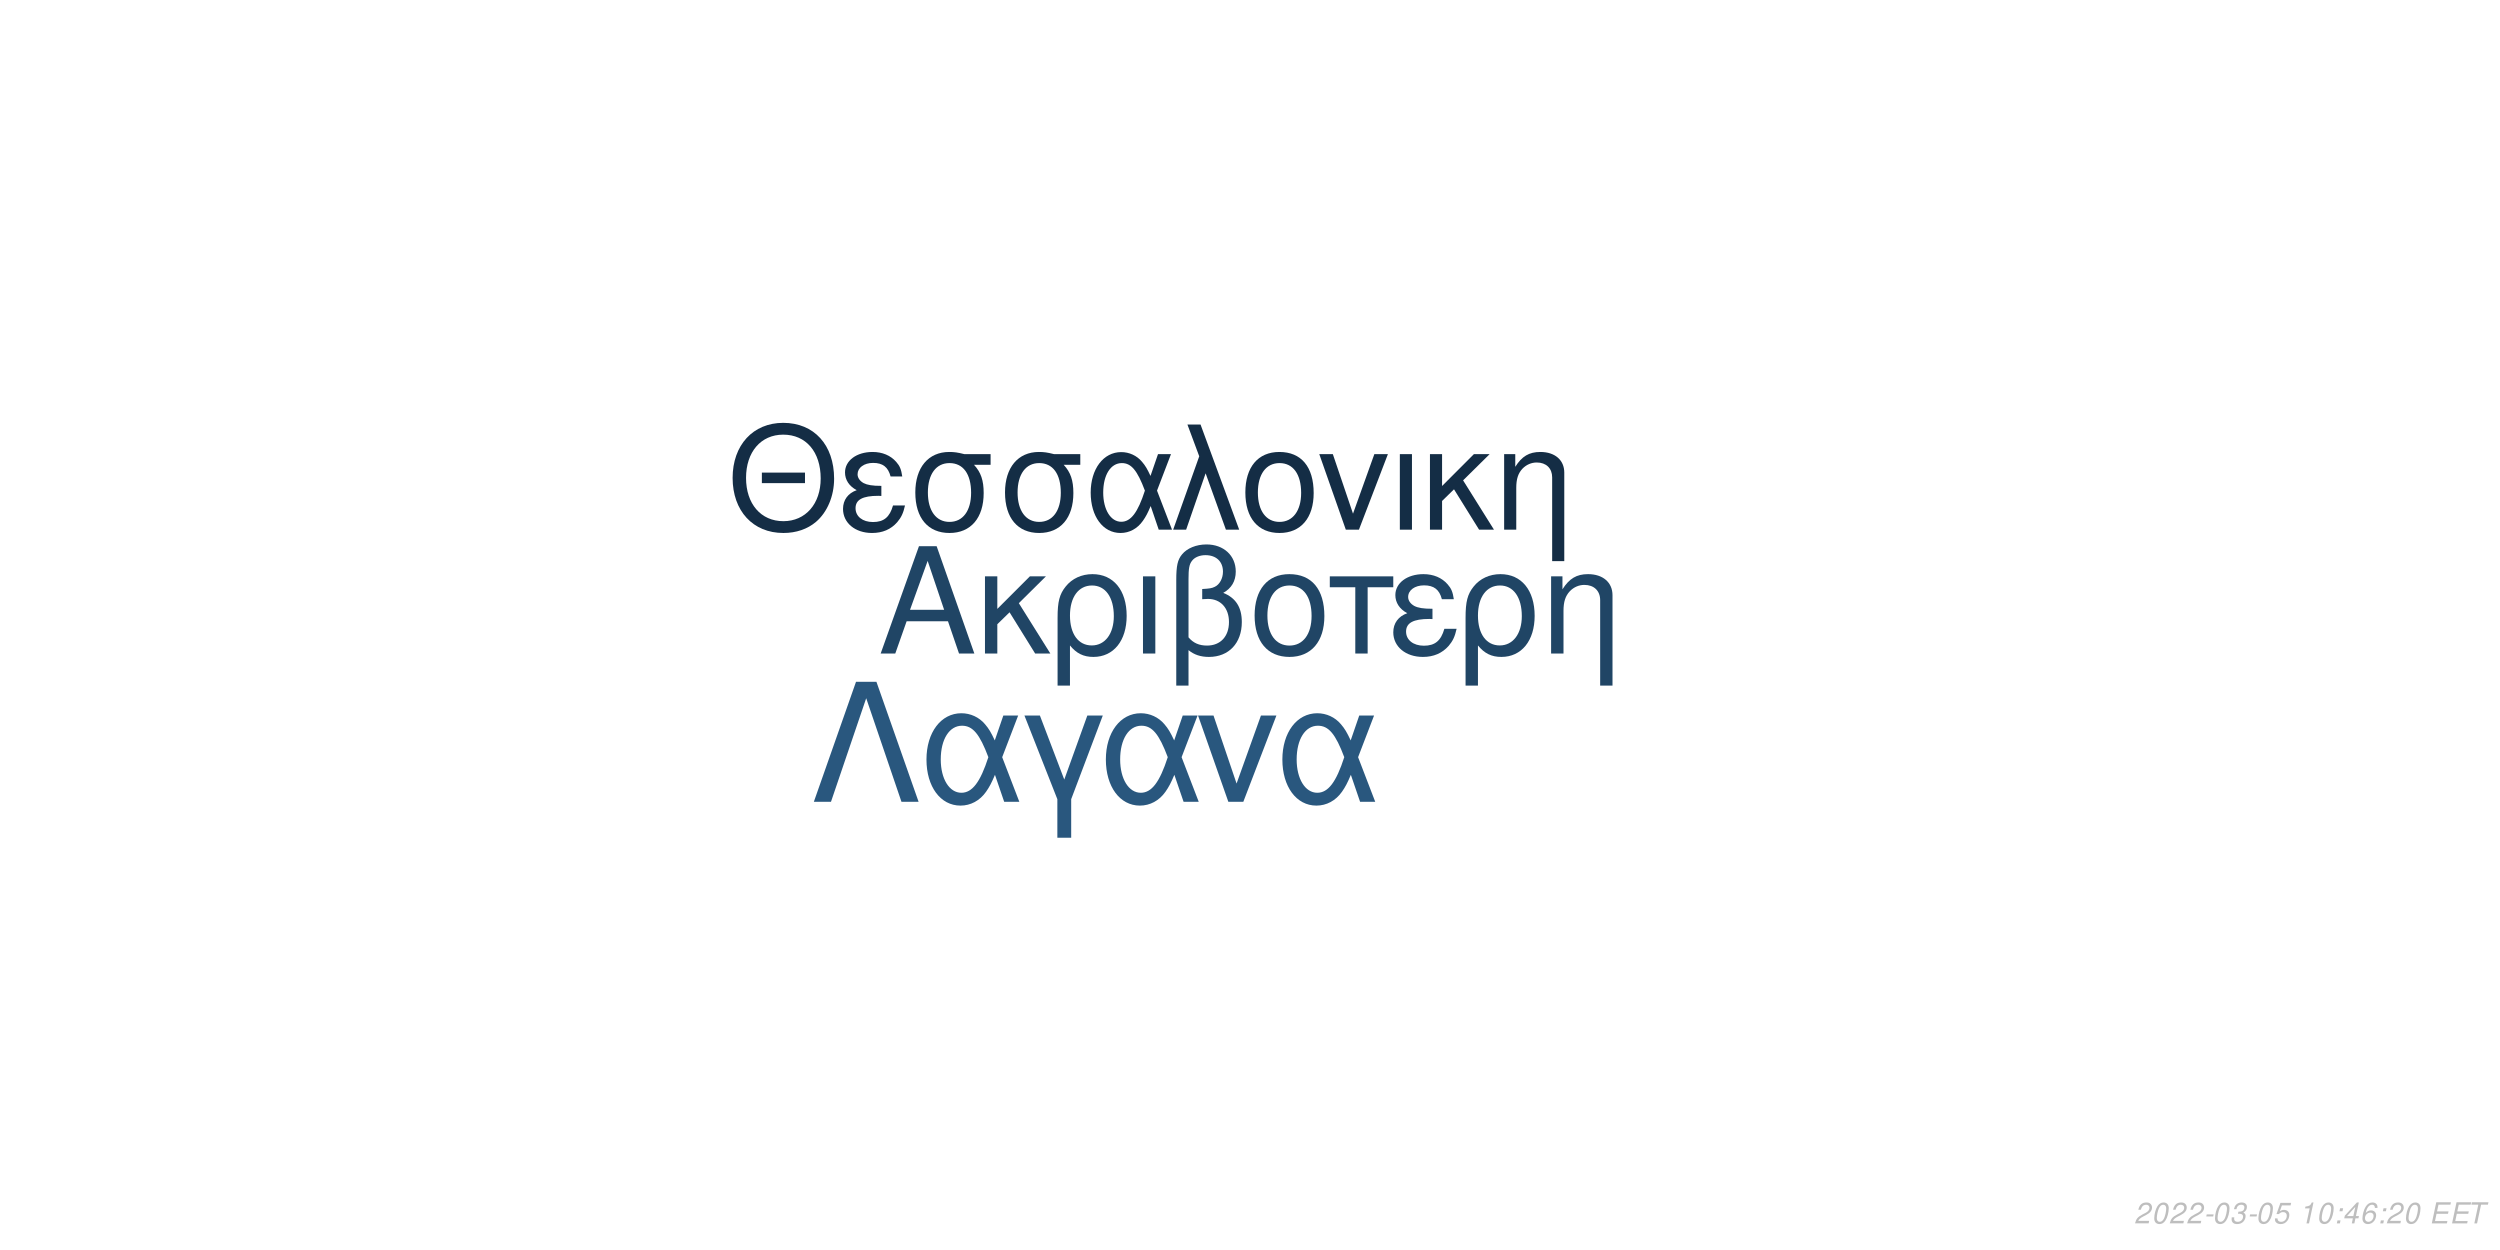
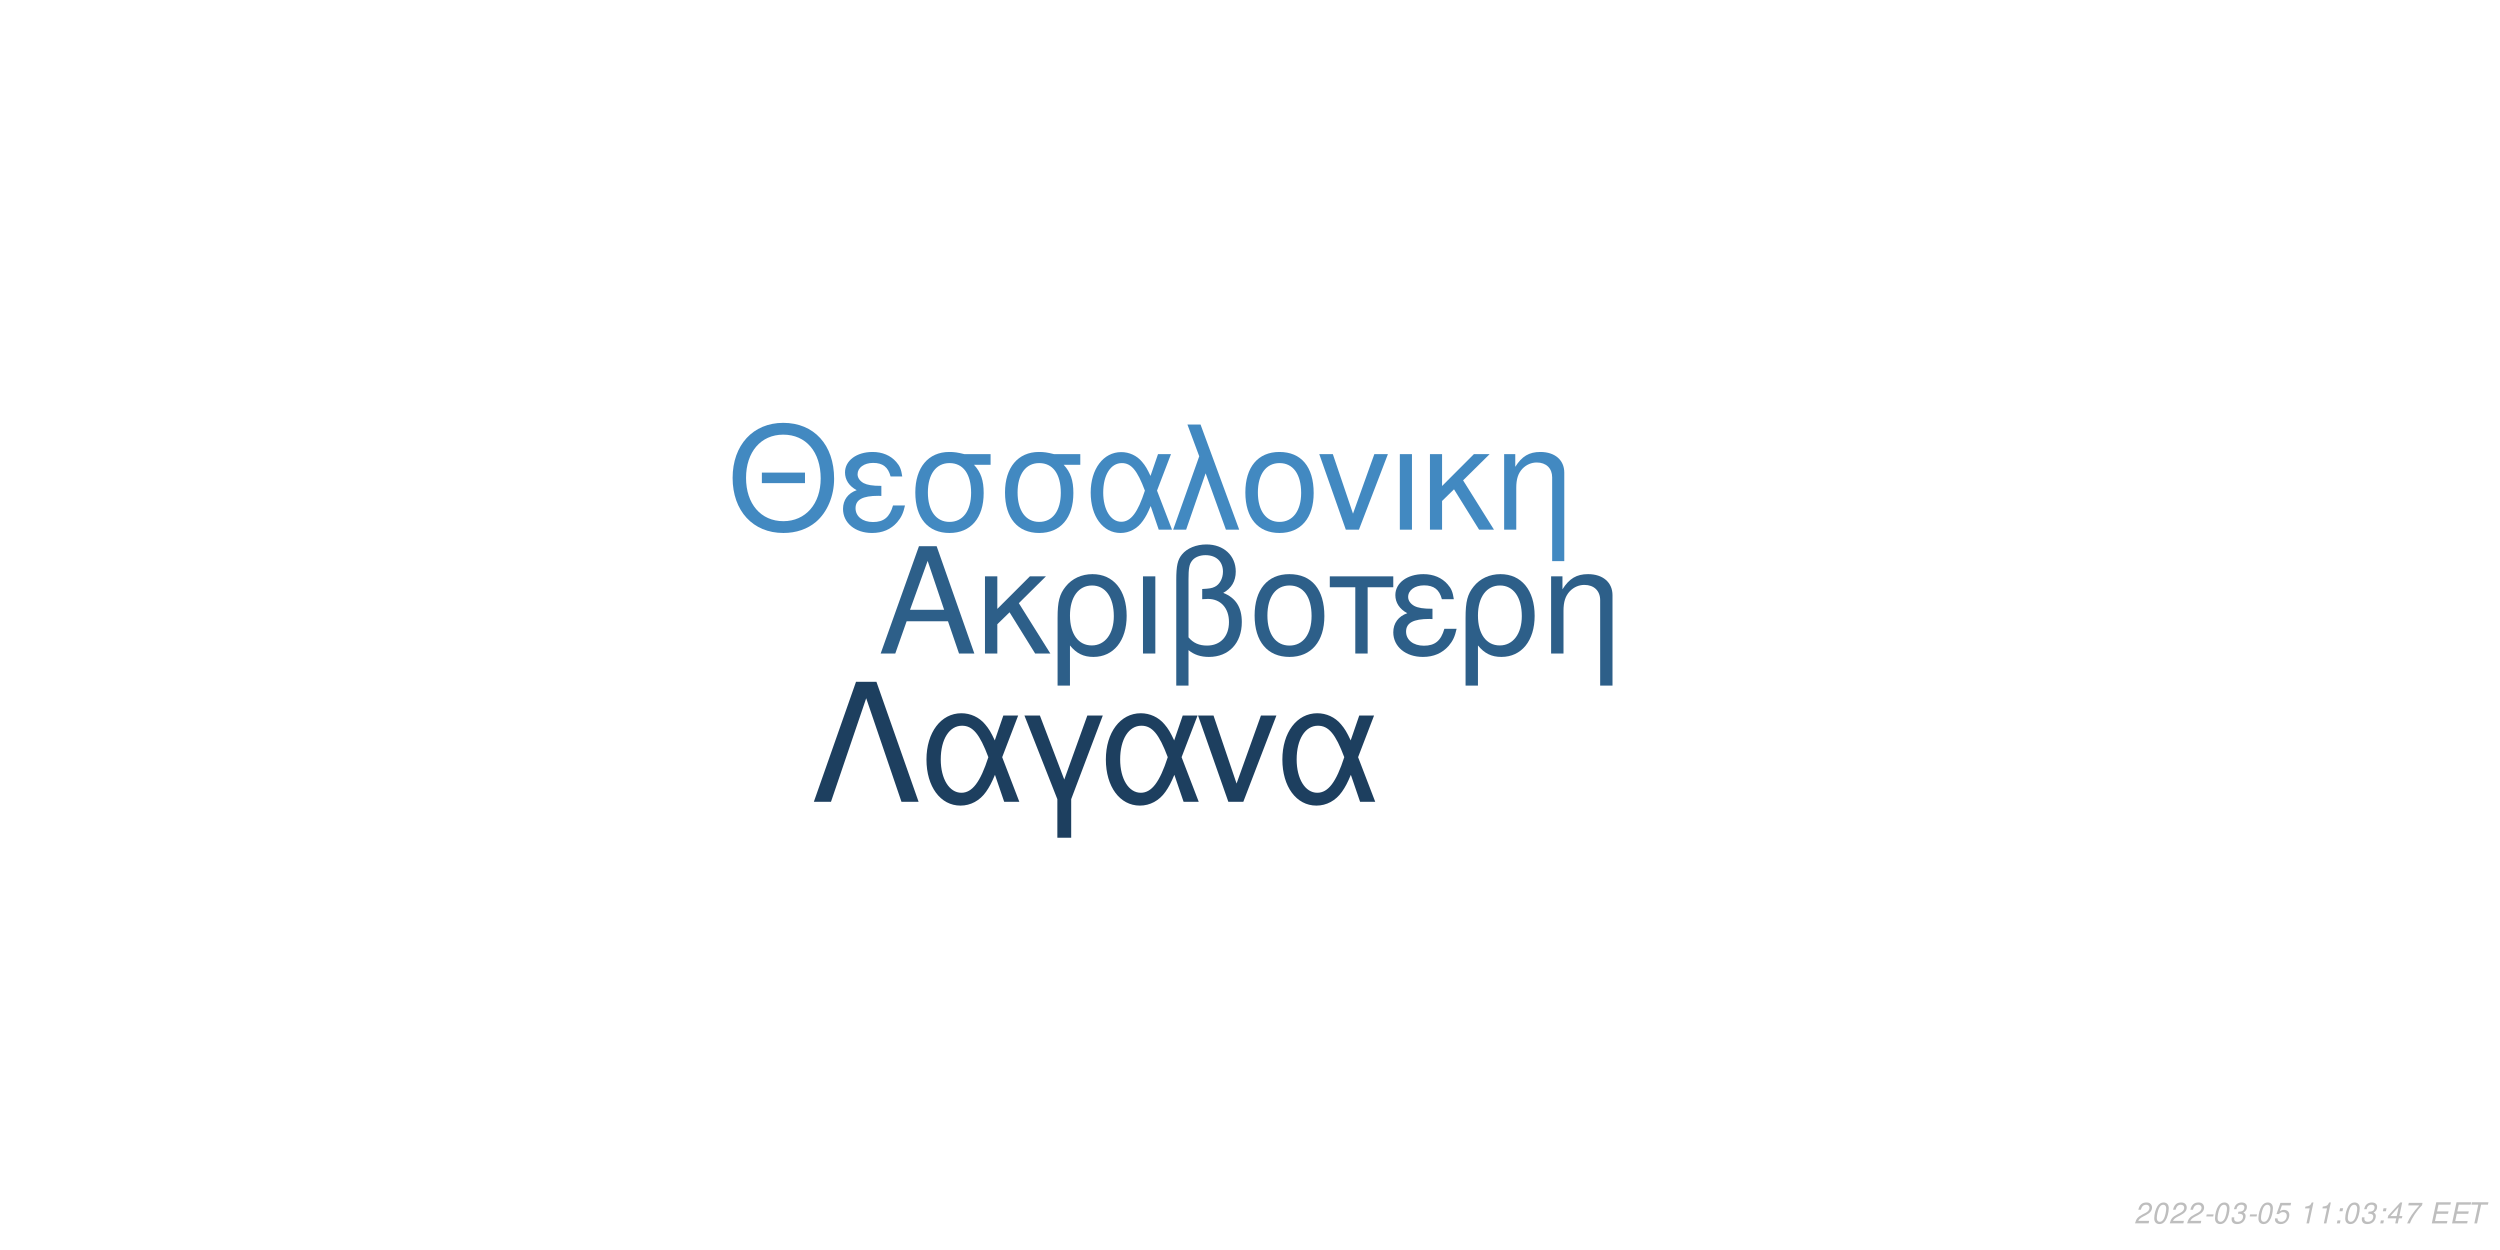
<svg xmlns="http://www.w3.org/2000/svg" xmlns:xlink="http://www.w3.org/1999/xlink" width="864pt" height="432pt" viewBox="0 0 864 432" version="1.1">
  <defs>
    <g>
      <symbol overflow="visible" id="glyph0-0">
        <path style="stroke:none;" d="" />
      </symbol>
      <symbol overflow="visible" id="glyph0-1">
        <path style="stroke:none;" d="M 24.125 -11.141 L 27.938 0 L 33.234 0 L 20.203 -37.094 L 14.094 -37.094 L 0.859 0 L 5.906 0 L 9.828 -11.141 Z M 22.797 -15.109 L 11 -15.109 L 17.094 -32.016 Z M 22.797 -15.109 " />
      </symbol>
      <symbol overflow="visible" id="glyph0-2">
        <path style="stroke:none;" d="M 7.172 -15.422 L 7.172 -26.672 L 2.906 -26.672 L 2.906 0 L 7.172 0 L 7.172 -10.125 L 11.406 -14.25 L 20.25 0 L 25.5 0 L 14.609 -17.406 L 23.969 -26.672 L 18.422 -26.672 Z M 7.172 -15.422 " />
      </symbol>
      <symbol overflow="visible" id="glyph0-3">
        <path style="stroke:none;" d="M 3 11.094 L 7.281 11.094 L 7.281 -2.797 C 9.516 -0.047 11.953 1.172 15.375 1.172 C 22.344 1.172 26.875 -4.422 26.875 -13.031 C 26.875 -21.891 22.297 -27.438 15.062 -27.438 C 11.297 -27.438 7.984 -25.906 5.797 -23.156 C 3.672 -20.516 3 -17.969 3 -12.359 Z M 14.906 -23.516 C 19.547 -23.516 22.438 -19.438 22.438 -12.922 C 22.438 -6.812 19.391 -2.797 14.812 -2.797 C 10.172 -2.797 7.281 -6.766 7.281 -13.125 C 7.281 -19.484 10.234 -23.516 14.906 -23.516 Z M 14.906 -23.516 " />
      </symbol>
      <symbol overflow="visible" id="glyph0-4">
        <path style="stroke:none;" d="M 3.516 0 L 7.781 0 L 7.781 -26.672 L 3.516 -26.672 Z M 3.516 0 " />
      </symbol>
      <symbol overflow="visible" id="glyph0-5">
        <path style="stroke:none;" d="M 4.016 11.094 L 8.25 11.094 L 8.25 -1.172 C 10.172 0.406 12.422 1.172 15.312 1.172 C 22.188 1.172 26.672 -3.609 26.672 -10.891 C 26.672 -15.984 24.578 -19.234 20.25 -20.969 C 23.109 -22.547 24.578 -25.031 24.578 -28.344 C 24.578 -33.844 20.406 -37.703 14.453 -37.703 C 10.938 -37.703 7.734 -36.391 6 -34.25 C 4.484 -32.422 4.016 -30.328 4.016 -25.391 Z M 8.25 -25.656 C 8.25 -29.359 8.5 -30.844 9.469 -32.062 C 10.375 -33.281 12.156 -34 14.094 -34 C 17.812 -34 20.156 -31.812 20.156 -28.297 C 20.156 -25.953 18.984 -23.812 17.297 -23.047 C 16.281 -22.547 15.469 -22.438 12.984 -22.297 L 12.984 -18.781 C 13.734 -18.828 14.344 -18.875 14.969 -18.875 C 19.344 -18.875 22.234 -15.719 22.234 -10.891 C 22.234 -5.906 19.281 -2.75 14.656 -2.75 C 11.953 -2.75 9.922 -3.609 8.25 -5.594 Z M 8.25 -25.656 " />
      </symbol>
      <symbol overflow="visible" id="glyph0-6">
        <path style="stroke:none;" d="M 14.094 -27.438 C 6.562 -27.438 2.094 -22.094 2.094 -13.125 C 2.094 -4.125 6.562 1.172 14.141 1.172 C 21.672 1.172 26.203 -4.172 26.203 -12.922 C 26.203 -22.188 21.828 -27.438 14.094 -27.438 Z M 14.141 -23.516 C 18.938 -23.516 21.781 -19.594 21.781 -12.984 C 21.781 -6.672 18.828 -2.75 14.141 -2.75 C 9.422 -2.75 6.516 -6.672 6.516 -13.125 C 6.516 -19.594 9.422 -23.516 14.141 -23.516 Z M 14.141 -23.516 " />
      </symbol>
      <symbol overflow="visible" id="glyph0-7">
        <path style="stroke:none;" d="M 7.891 0 L 12.156 0 L 12.156 -22.906 L 21.016 -22.906 L 21.016 -26.672 L -0.922 -26.672 L -0.922 -22.906 L 7.891 -22.906 Z M 7.891 0 " />
      </symbol>
      <symbol overflow="visible" id="glyph0-8">
        <path style="stroke:none;" d="M 14.562 -15.469 C 11.344 -15.469 9.562 -15.781 8.297 -16.438 C 6.922 -17.203 6.156 -18.328 6.156 -19.547 C 6.156 -21.891 8.453 -23.562 11.656 -23.562 C 15.062 -23.562 16.953 -22.094 17.812 -18.781 L 21.938 -18.781 C 21.578 -21.266 21.062 -22.5 19.797 -23.922 C 17.812 -26.203 14.906 -27.438 11.453 -27.438 C 5.797 -27.438 1.734 -24.375 1.734 -20.203 C 1.734 -17.609 3.156 -15.375 5.859 -13.938 C 2.797 -12.875 1.016 -10.484 1.016 -7.328 C 1.016 -2.391 5.297 1.172 11.25 1.172 C 14.969 1.172 17.906 -0.109 20.156 -2.641 C 21.578 -4.328 22.297 -5.797 22.906 -8.547 L 18.672 -8.547 C 17.5 -4.422 15.422 -2.703 11.609 -2.703 C 7.938 -2.703 5.438 -4.688 5.438 -7.578 C 5.438 -10.578 7.938 -11.953 13.484 -11.953 C 13.641 -11.953 14.094 -11.953 14.562 -11.906 Z M 14.562 -15.469 " />
      </symbol>
      <symbol overflow="visible" id="glyph0-9">
        <path style="stroke:none;" d="M 3.562 -26.672 L 3.562 0 L 7.844 0 L 7.844 -14.703 C 7.844 -17.906 8.5 -19.891 10.031 -21.531 C 11.406 -22.953 13.188 -23.719 15.062 -23.719 C 18.375 -23.719 20.516 -21.672 20.516 -18.469 L 20.516 11.094 L 24.781 11.094 L 24.781 -20.156 C 24.781 -24.578 21.469 -27.438 16.328 -27.438 C 12.359 -27.438 9.828 -25.906 7.484 -22.188 L 7.484 -26.672 Z M 3.562 -26.672 " />
      </symbol>
      <symbol overflow="visible" id="glyph1-0">
        <path style="stroke:none;" d="" />
      </symbol>
      <symbol overflow="visible" id="glyph1-1">
        <path style="stroke:none;" d="M 26.859 -19.734 L 11.953 -19.734 L 11.953 -16.094 L 26.859 -16.094 Z M 19.328 -36.922 C 8.922 -36.922 1.844 -29.25 1.844 -17.891 C 1.844 -6.484 8.875 1.141 19.391 1.141 C 23.812 1.141 27.703 -0.203 30.641 -2.688 C 34.578 -6.031 36.922 -11.656 36.922 -17.594 C 36.922 -29.297 30 -36.922 19.328 -36.922 Z M 19.328 -32.844 C 27.203 -32.844 32.281 -26.906 32.281 -17.688 C 32.281 -8.922 27.062 -2.938 19.391 -2.938 C 11.609 -2.938 6.484 -8.922 6.484 -17.891 C 6.484 -26.859 11.609 -32.844 19.328 -32.844 Z M 19.328 -32.844 " />
      </symbol>
      <symbol overflow="visible" id="glyph1-2">
        <path style="stroke:none;" d="M 14.25 -15.141 C 11.109 -15.141 9.375 -15.453 8.125 -16.094 C 6.781 -16.844 6.031 -17.938 6.031 -19.141 C 6.031 -21.422 8.266 -23.078 11.406 -23.078 C 14.75 -23.078 16.594 -21.625 17.438 -18.391 L 21.469 -18.391 C 21.125 -20.828 20.625 -22.031 19.391 -23.422 C 17.438 -25.656 14.594 -26.859 11.219 -26.859 C 5.688 -26.859 1.688 -23.875 1.688 -19.781 C 1.688 -17.234 3.094 -15.047 5.734 -13.656 C 2.734 -12.609 1 -10.266 1 -7.172 C 1 -2.344 5.188 1.141 11.016 1.141 C 14.656 1.141 17.547 -0.094 19.734 -2.594 C 21.125 -4.234 21.828 -5.688 22.422 -8.375 L 18.281 -8.375 C 17.141 -4.328 15.094 -2.641 11.359 -2.641 C 7.766 -2.641 5.328 -4.578 5.328 -7.422 C 5.328 -10.359 7.766 -11.703 13.203 -11.703 C 13.359 -11.703 13.797 -11.703 14.25 -11.656 Z M 14.25 -15.141 " />
      </symbol>
      <symbol overflow="visible" id="glyph1-3">
        <path style="stroke:none;" d="M 29 -26.109 L 19.938 -26.109 C 17.594 -26.703 16.438 -26.859 14.703 -26.859 C 7.469 -26.859 2.984 -21.469 2.984 -12.859 C 2.984 -4.031 7.375 1.141 14.797 1.141 C 22.172 1.141 26.609 -4.078 26.609 -12.656 C 26.609 -17.047 25.656 -19.828 23.266 -22.422 L 29 -22.422 Z M 14.797 -23.016 C 19.531 -23.016 22.266 -19.234 22.266 -12.75 C 22.266 -6.531 19.438 -2.688 14.797 -2.688 C 10.172 -2.688 7.328 -6.531 7.328 -12.859 C 7.328 -19.188 10.172 -23.016 14.797 -23.016 Z M 14.797 -23.016 " />
      </symbol>
      <symbol overflow="visible" id="glyph1-4">
        <path style="stroke:none;" d="M 29.344 -26.109 L 24.859 -26.109 L 22.266 -18.578 C 21.125 -21.031 20.484 -22.125 19.328 -23.469 C 17.547 -25.609 14.906 -26.812 12.156 -26.812 C 5.984 -26.812 1.594 -20.984 1.594 -12.812 C 1.594 -4.578 5.828 1.141 11.906 1.141 C 14.953 1.141 17.734 -0.344 19.625 -3.047 C 20.672 -4.531 21.281 -5.688 22.328 -8.172 L 25.109 0 L 29.703 0 L 24.516 -13.5 Z M 20.328 -13.5 C 17.891 -5.922 15.453 -2.734 12.156 -2.734 C 8.516 -2.734 5.922 -6.922 5.922 -12.812 C 5.922 -18.938 8.516 -23.016 12.359 -23.016 C 15.594 -23.016 17.688 -20.531 20.328 -13.5 Z M 20.328 -13.5 " />
      </symbol>
      <symbol overflow="visible" id="glyph1-5">
        <path style="stroke:none;" d="M 1.094 0 L 5.578 0 L 12.312 -19.484 L 19.328 0 L 23.922 0 L 10.562 -36.328 L 6.031 -36.328 L 10.109 -25.359 Z M 1.094 0 " />
      </symbol>
      <symbol overflow="visible" id="glyph1-6">
        <path style="stroke:none;" d="M 13.797 -26.859 C 6.422 -26.859 2.047 -21.625 2.047 -12.859 C 2.047 -4.031 6.422 1.141 13.859 1.141 C 21.234 1.141 25.656 -4.078 25.656 -12.656 C 25.656 -21.719 21.375 -26.859 13.797 -26.859 Z M 13.859 -23.016 C 18.531 -23.016 21.328 -19.188 21.328 -12.703 C 21.328 -6.531 18.438 -2.688 13.859 -2.688 C 9.219 -2.688 6.375 -6.531 6.375 -12.859 C 6.375 -19.188 9.219 -23.016 13.859 -23.016 Z M 13.859 -23.016 " />
      </symbol>
      <symbol overflow="visible" id="glyph1-7">
        <path style="stroke:none;" d="M 14.297 0 L 24.312 -26.109 L 19.625 -26.109 L 12.25 -5.531 L 5.281 -26.109 L 0.594 -26.109 L 9.766 0 Z M 14.297 0 " />
      </symbol>
      <symbol overflow="visible" id="glyph1-8">
        <path style="stroke:none;" d="M 3.438 0 L 7.625 0 L 7.625 -26.109 L 3.438 -26.109 Z M 3.438 0 " />
      </symbol>
      <symbol overflow="visible" id="glyph1-9">
        <path style="stroke:none;" d="M 7.031 -15.094 L 7.031 -26.109 L 2.844 -26.109 L 2.844 0 L 7.031 0 L 7.031 -9.922 L 11.156 -13.953 L 19.828 0 L 24.969 0 L 14.297 -17.047 L 23.469 -26.109 L 18.031 -26.109 Z M 7.031 -15.094 " />
      </symbol>
      <symbol overflow="visible" id="glyph1-10">
        <path style="stroke:none;" d="M 3.484 -26.109 L 3.484 0 L 7.672 0 L 7.672 -14.406 C 7.672 -17.547 8.328 -19.484 9.812 -21.078 C 11.156 -22.469 12.906 -23.219 14.75 -23.219 C 17.984 -23.219 20.078 -21.234 20.078 -18.094 L 20.078 10.859 L 24.266 10.859 L 24.266 -19.734 C 24.266 -24.062 21.031 -26.859 16 -26.859 C 12.109 -26.859 9.609 -25.359 7.328 -21.719 L 7.328 -26.109 Z M 3.484 -26.109 " />
      </symbol>
      <symbol overflow="visible" id="glyph2-0">
        <path style="stroke:none;" d="" />
      </symbol>
      <symbol overflow="visible" id="glyph2-1">
        <path style="stroke:none;" d="M 22.531 -41.484 L 15.484 -41.484 L 0.906 0 L 6.828 0 L 19 -35.797 L 31.188 0 L 37.109 0 Z M 22.531 -41.484 " />
      </symbol>
      <symbol overflow="visible" id="glyph2-2">
        <path style="stroke:none;" d="M 33.516 -29.812 L 28.391 -29.812 L 25.438 -21.219 C 24.125 -24.016 23.391 -25.266 22.078 -26.797 C 20.031 -29.25 17.016 -30.609 13.891 -30.609 C 6.828 -30.609 1.828 -23.953 1.828 -14.625 C 1.828 -5.234 6.656 1.312 13.594 1.312 C 17.078 1.312 20.266 -0.391 22.422 -3.469 C 23.609 -5.172 24.297 -6.484 25.5 -9.328 L 28.688 0 L 33.922 0 L 28 -15.422 Z M 23.219 -15.422 C 20.422 -6.766 17.641 -3.125 13.891 -3.125 C 9.734 -3.125 6.766 -7.906 6.766 -14.625 C 6.766 -21.625 9.734 -26.297 14.109 -26.297 C 17.812 -26.297 20.203 -23.453 23.219 -15.422 Z M 23.219 -15.422 " />
      </symbol>
      <symbol overflow="visible" id="glyph2-3">
        <path style="stroke:none;" d="M 12.062 12.406 L 16.844 12.406 L 16.844 -0.906 L 27.766 -29.812 L 22.422 -29.812 L 14.453 -7.688 L 6.031 -29.812 L 0.688 -29.812 L 12.062 -0.906 Z M 12.062 12.406 " />
      </symbol>
      <symbol overflow="visible" id="glyph2-4">
        <path style="stroke:none;" d="M 16.328 0 L 27.766 -29.812 L 22.422 -29.812 L 14 -6.312 L 6.031 -29.812 L 0.688 -29.812 L 11.156 0 Z M 16.328 0 " />
      </symbol>
      <symbol overflow="visible" id="glyph3-0">
        <path style="stroke:none;" d="" />
      </symbol>
      <symbol overflow="visible" id="glyph3-1">
        <path style="stroke:none;" d="M 5.234 -0.875 L 1.469 -0.875 C 1.641 -1.375 2.203 -1.891 3.109 -2.344 L 4.234 -2.938 C 5.562 -3.625 6.219 -4.469 6.219 -5.484 C 6.219 -5.938 6.062 -6.359 5.797 -6.656 C 5.469 -7.047 4.984 -7.234 4.312 -7.234 C 2.766 -7.234 1.891 -6.453 1.484 -4.734 L 2.375 -4.734 C 2.484 -5.188 2.609 -5.484 2.797 -5.75 C 3.094 -6.203 3.609 -6.453 4.188 -6.453 C 4.891 -6.453 5.344 -6.031 5.344 -5.375 C 5.344 -4.703 4.859 -4.094 4.016 -3.656 L 2.984 -3.125 C 1.234 -2.188 0.797 -1.656 0.344 -0.016 L 5.047 -0.016 Z M 5.234 -0.875 " />
      </symbol>
      <symbol overflow="visible" id="glyph3-2">
        <path style="stroke:none;" d="M 4.203 -7.234 C 3.375 -7.234 2.688 -6.812 2.125 -5.984 C 1.484 -5.047 0.984 -3.188 0.984 -1.734 C 0.984 -1.109 1.172 -0.562 1.484 -0.266 C 1.797 0.047 2.281 0.234 2.766 0.234 C 3.625 0.234 4.281 -0.156 4.859 -1.016 C 5.516 -1.953 6 -3.797 6 -5.266 C 6 -6.5 5.328 -7.234 4.203 -7.234 Z M 4.094 -6.453 C 4.734 -6.453 5.125 -5.984 5.125 -5.156 C 5.125 -4.203 4.781 -2.625 4.406 -1.812 C 3.984 -0.938 3.516 -0.547 2.875 -0.547 C 2.25 -0.547 1.875 -1.031 1.875 -1.828 C 1.875 -2.797 2.203 -4.344 2.594 -5.203 C 2.984 -6.047 3.453 -6.453 4.094 -6.453 Z M 4.094 -6.453 " />
      </symbol>
      <symbol overflow="visible" id="glyph3-3">
        <path style="stroke:none;" d="M 3.516 -3.125 L 1.125 -3.125 L 0.969 -2.406 L 3.359 -2.406 Z M 3.516 -3.125 " />
      </symbol>
      <symbol overflow="visible" id="glyph3-4">
        <path style="stroke:none;" d="M 2.922 -3.312 C 3.125 -3.344 3.234 -3.344 3.375 -3.344 C 4.203 -3.344 4.688 -3 4.688 -2.406 C 4.688 -1.312 3.906 -0.547 2.781 -0.547 C 2.047 -0.547 1.594 -0.938 1.594 -1.562 C 1.594 -1.719 1.609 -1.844 1.656 -2.094 L 0.766 -2.094 C 0.734 -1.797 0.719 -1.641 0.719 -1.469 C 0.719 -0.375 1.406 0.234 2.641 0.234 C 3.547 0.234 4.297 -0.078 4.812 -0.656 C 5.266 -1.156 5.562 -1.875 5.562 -2.547 C 5.562 -3.125 5.344 -3.453 4.797 -3.734 C 5.641 -4.234 6.016 -4.844 6.016 -5.734 C 6.016 -6.656 5.312 -7.234 4.203 -7.234 C 3.375 -7.234 2.672 -6.938 2.188 -6.375 C 1.891 -6.031 1.703 -5.641 1.516 -4.906 L 2.391 -4.906 C 2.5 -5.359 2.594 -5.594 2.734 -5.812 C 3.047 -6.234 3.516 -6.453 4.078 -6.453 C 4.734 -6.453 5.141 -6.125 5.141 -5.578 C 5.141 -5.188 5.016 -4.797 4.797 -4.547 C 4.516 -4.234 4 -4.062 3.266 -4.062 L 3.078 -4.062 Z M 2.922 -3.312 " />
      </symbol>
      <symbol overflow="visible" id="glyph3-5">
        <path style="stroke:none;" d="M 6.297 -7.094 L 2.594 -7.094 L 1.234 -3.234 L 2.047 -3.234 C 2.656 -3.766 2.938 -3.906 3.531 -3.906 C 4.328 -3.906 4.797 -3.453 4.797 -2.688 C 4.797 -1.438 3.969 -0.547 2.828 -0.547 C 2.031 -0.547 1.609 -0.938 1.578 -1.734 L 0.703 -1.734 L 0.703 -1.516 C 0.703 -0.938 0.844 -0.547 1.188 -0.266 C 1.562 0.062 2.078 0.234 2.703 0.234 C 3.656 0.234 4.391 -0.156 4.984 -0.922 C 5.422 -1.5 5.672 -2.234 5.672 -2.953 C 5.672 -4 4.938 -4.672 3.812 -4.672 C 3.328 -4.672 2.906 -4.547 2.406 -4.234 L 3.109 -6.219 L 6.109 -6.219 Z M 6.297 -7.094 " />
      </symbol>
      <symbol overflow="visible" id="glyph3-6">
        <path style="stroke:none;" d="" />
      </symbol>
      <symbol overflow="visible" id="glyph3-7">
        <path style="stroke:none;" d="M 3.703 -5.188 L 2.594 0 L 3.469 0 L 5.016 -7.234 L 4.438 -7.234 C 3.906 -6.156 3.688 -6.016 2.234 -5.812 L 2.109 -5.188 Z M 3.703 -5.188 " />
      </symbol>
      <symbol overflow="visible" id="glyph3-8">
        <path style="stroke:none;" d="M 2.359 -1.031 L 1.312 -1.031 L 1.094 0 L 2.141 0 Z M 3.266 -5.234 L 2.219 -5.234 L 2 -4.203 L 3.047 -4.203 Z M 3.266 -5.234 " />
      </symbol>
      <symbol overflow="visible" id="glyph3-9">
        <path style="stroke:none;" d="M 3.625 -1.75 L 3.266 0 L 4.141 0 L 4.516 -1.75 L 5.562 -1.75 L 5.734 -2.531 L 4.688 -2.531 L 5.688 -7.234 L 5.016 -7.234 L 0.844 -2.672 L 0.641 -1.75 Z M 3.797 -2.531 L 1.594 -2.531 L 4.469 -5.703 Z M 3.797 -2.531 " />
      </symbol>
      <symbol overflow="visible" id="glyph3-10">
-         <path style="stroke:none;" d="M 6.125 -5.344 L 6.141 -5.625 C 6.141 -6.609 5.453 -7.234 4.391 -7.234 C 3.438 -7.234 2.641 -6.719 2.016 -5.703 C 1.422 -4.781 0.938 -2.953 0.938 -1.688 C 0.938 -0.516 1.688 0.234 2.859 0.234 C 3.703 0.234 4.438 -0.156 5 -0.875 C 5.406 -1.422 5.672 -2.156 5.672 -2.766 C 5.672 -3.812 4.969 -4.5 3.906 -4.5 C 3.234 -4.5 2.672 -4.234 2.094 -3.625 C 2.406 -5.375 3.234 -6.453 4.25 -6.453 C 4.703 -6.453 5.062 -6.234 5.172 -5.844 C 5.203 -5.719 5.234 -5.578 5.25 -5.344 Z M 3.656 -3.734 C 4.344 -3.734 4.797 -3.281 4.797 -2.625 C 4.797 -1.469 3.984 -0.547 2.984 -0.547 C 2.297 -0.547 1.812 -1.047 1.812 -1.766 C 1.812 -2.859 2.625 -3.734 3.656 -3.734 Z M 3.656 -3.734 " />
+         <path style="stroke:none;" d="M 6.703 -7.094 L 1.953 -7.094 L 1.766 -6.219 L 5.594 -6.219 C 3.344 -3.688 2.266 -2.109 1.375 0 L 2.344 0 C 3.031 -1.906 4.828 -4.594 6.547 -6.281 Z M 6.703 -7.094 " />
      </symbol>
      <symbol overflow="visible" id="glyph3-11">
        <path style="stroke:none;" d="M 2.547 -3.312 L 6.5 -3.312 L 6.688 -4.141 L 2.719 -4.141 L 3.219 -6.469 L 7.344 -6.469 L 7.516 -7.297 L 2.453 -7.297 L 0.906 0 L 6.125 0 L 6.297 -0.812 L 2.016 -0.812 Z M 2.547 -3.312 " />
      </symbol>
      <symbol overflow="visible" id="glyph3-12">
        <path style="stroke:none;" d="M 4.938 -6.469 L 7.312 -6.469 L 7.484 -7.297 L 1.75 -7.297 L 1.578 -6.469 L 3.984 -6.469 L 2.609 0 L 3.547 0 Z M 4.938 -6.469 " />
      </symbol>
    </g>
  </defs>
  <g id="surface1">
    <rect x="0" y="0" width="864" height="432" style="fill:rgb(100%,100%,100%);fill-opacity:1;stroke:none;" />
-     <g style="fill:rgb(12.549%,27.059%,39.608%);fill-opacity:1;">
+     <g style="fill:rgb(17.647%,37.255%,53.725%);fill-opacity:1;">
      <use xlink:href="#glyph0-1" x="303.5" y="225.861" />
      <use xlink:href="#glyph0-2" x="337.5" y="225.861" />
      <use xlink:href="#glyph0-3" x="362.5" y="225.861" />
      <use xlink:href="#glyph0-4" x="391.5" y="225.861" />
      <use xlink:href="#glyph0-5" x="402.5" y="225.861" />
      <use xlink:href="#glyph0-6" x="431.5" y="225.861" />
      <use xlink:href="#glyph0-7" x="460.5" y="225.861" />
      <use xlink:href="#glyph0-8" x="480.5" y="225.861" />
      <use xlink:href="#glyph0-3" x="503.5" y="225.861" />
      <use xlink:href="#glyph0-9" x="532.5" y="225.861" />
    </g>
-     <g style="fill:rgb(7.843%,17.647%,27.059%);fill-opacity:1;">
+     <g style="fill:rgb(25.882%,53.725%,75.686%);fill-opacity:1;">
      <use xlink:href="#glyph1-1" x="251.348" y="183.058" />
      <use xlink:href="#glyph1-2" x="290.348" y="183.058" />
      <use xlink:href="#glyph1-3" x="313.348" y="183.058" />
      <use xlink:href="#glyph1-3" x="344.348" y="183.058" />
      <use xlink:href="#glyph1-4" x="375.348" y="183.058" />
      <use xlink:href="#glyph1-5" x="404.348" y="183.058" />
      <use xlink:href="#glyph1-6" x="428.348" y="183.058" />
      <use xlink:href="#glyph1-7" x="455.348" y="183.058" />
      <use xlink:href="#glyph1-8" x="480.348" y="183.058" />
      <use xlink:href="#glyph1-9" x="491.348" y="183.058" />
      <use xlink:href="#glyph1-10" x="516.348" y="183.058" />
    </g>
-     <g style="fill:rgb(16.078%,34.118%,49.412%);fill-opacity:1;">
+     <g style="fill:rgb(11.373%,24.706%,37.255%);fill-opacity:1;">
      <use xlink:href="#glyph2-1" x="280.359" y="277.105" />
      <use xlink:href="#glyph2-2" x="318.359" y="277.105" />
      <use xlink:href="#glyph2-3" x="353.359" y="277.105" />
      <use xlink:href="#glyph2-2" x="380.359" y="277.105" />
      <use xlink:href="#glyph2-4" x="413.359" y="277.105" />
      <use xlink:href="#glyph2-2" x="441.359" y="277.105" />
    </g>
    <g style="fill:rgb(74.51%,74.51%,74.51%);fill-opacity:1;">
      <use xlink:href="#glyph3-1" x="737.52" y="422.81" />
      <use xlink:href="#glyph3-2" x="743.52" y="422.81" />
      <use xlink:href="#glyph3-1" x="749.52" y="422.81" />
      <use xlink:href="#glyph3-1" x="755.52" y="422.81" />
      <use xlink:href="#glyph3-3" x="761.52" y="422.81" />
      <use xlink:href="#glyph3-2" x="764.52" y="422.81" />
      <use xlink:href="#glyph3-4" x="770.52" y="422.81" />
      <use xlink:href="#glyph3-3" x="776.52" y="422.81" />
      <use xlink:href="#glyph3-2" x="779.52" y="422.81" />
      <use xlink:href="#glyph3-5" x="785.52" y="422.81" />
      <use xlink:href="#glyph3-6" x="791.52" y="422.81" />
      <use xlink:href="#glyph3-7" x="794.52" y="422.81" />
-       <use xlink:href="#glyph3-2" x="800.52" y="422.81" />
+       <use xlink:href="#glyph3-7" x="800.52" y="422.81" />
      <use xlink:href="#glyph3-8" x="806.52" y="422.81" />
-       <use xlink:href="#glyph3-9" x="809.52" y="422.81" />
-       <use xlink:href="#glyph3-10" x="815.52" y="422.81" />
+       <use xlink:href="#glyph3-2" x="809.52" y="422.81" />
+       <use xlink:href="#glyph3-4" x="815.52" y="422.81" />
      <use xlink:href="#glyph3-8" x="821.52" y="422.81" />
-       <use xlink:href="#glyph3-1" x="824.52" y="422.81" />
-       <use xlink:href="#glyph3-2" x="830.52" y="422.81" />
+       <use xlink:href="#glyph3-9" x="824.52" y="422.81" />
+       <use xlink:href="#glyph3-10" x="830.52" y="422.81" />
      <use xlink:href="#glyph3-6" x="836.52" y="422.81" />
      <use xlink:href="#glyph3-11" x="839.52" y="422.81" />
      <use xlink:href="#glyph3-11" x="846.52" y="422.81" />
      <use xlink:href="#glyph3-12" x="852.52" y="422.81" />
    </g>
  </g>
</svg>
